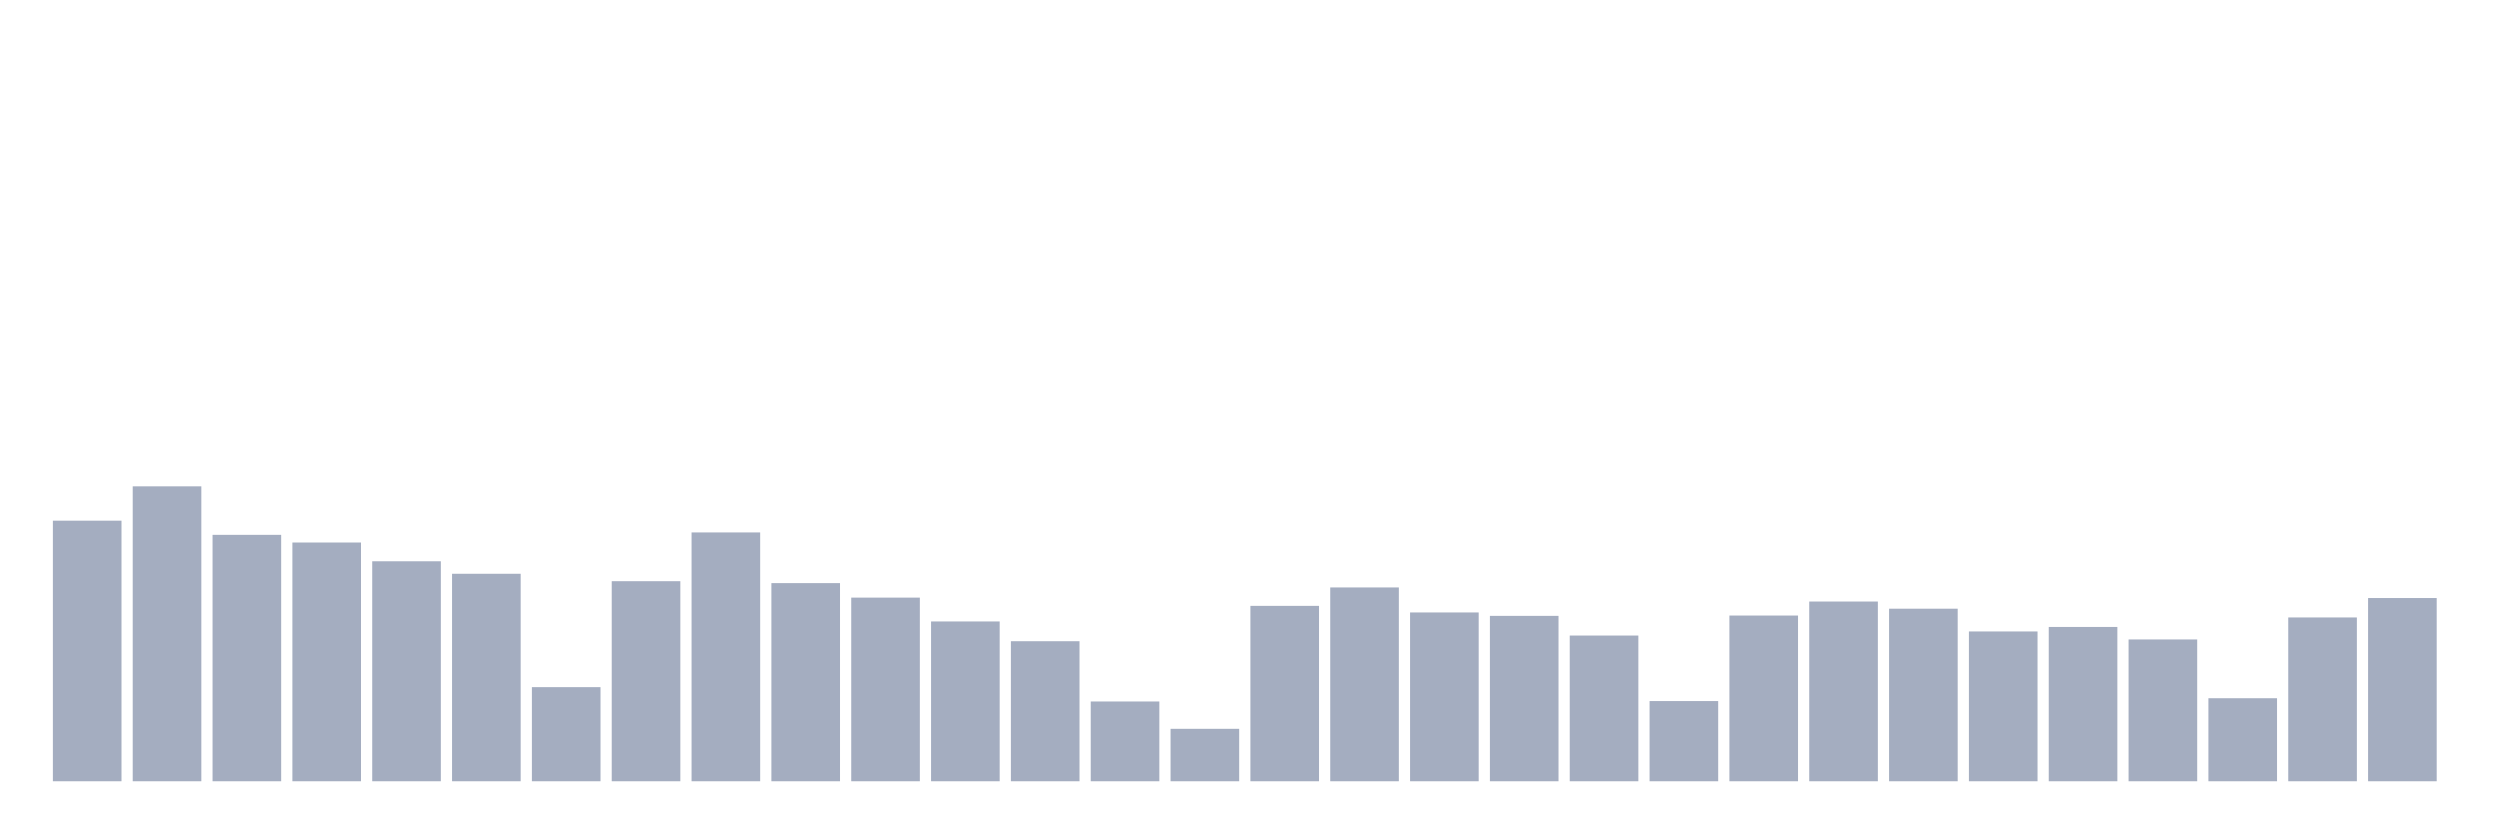
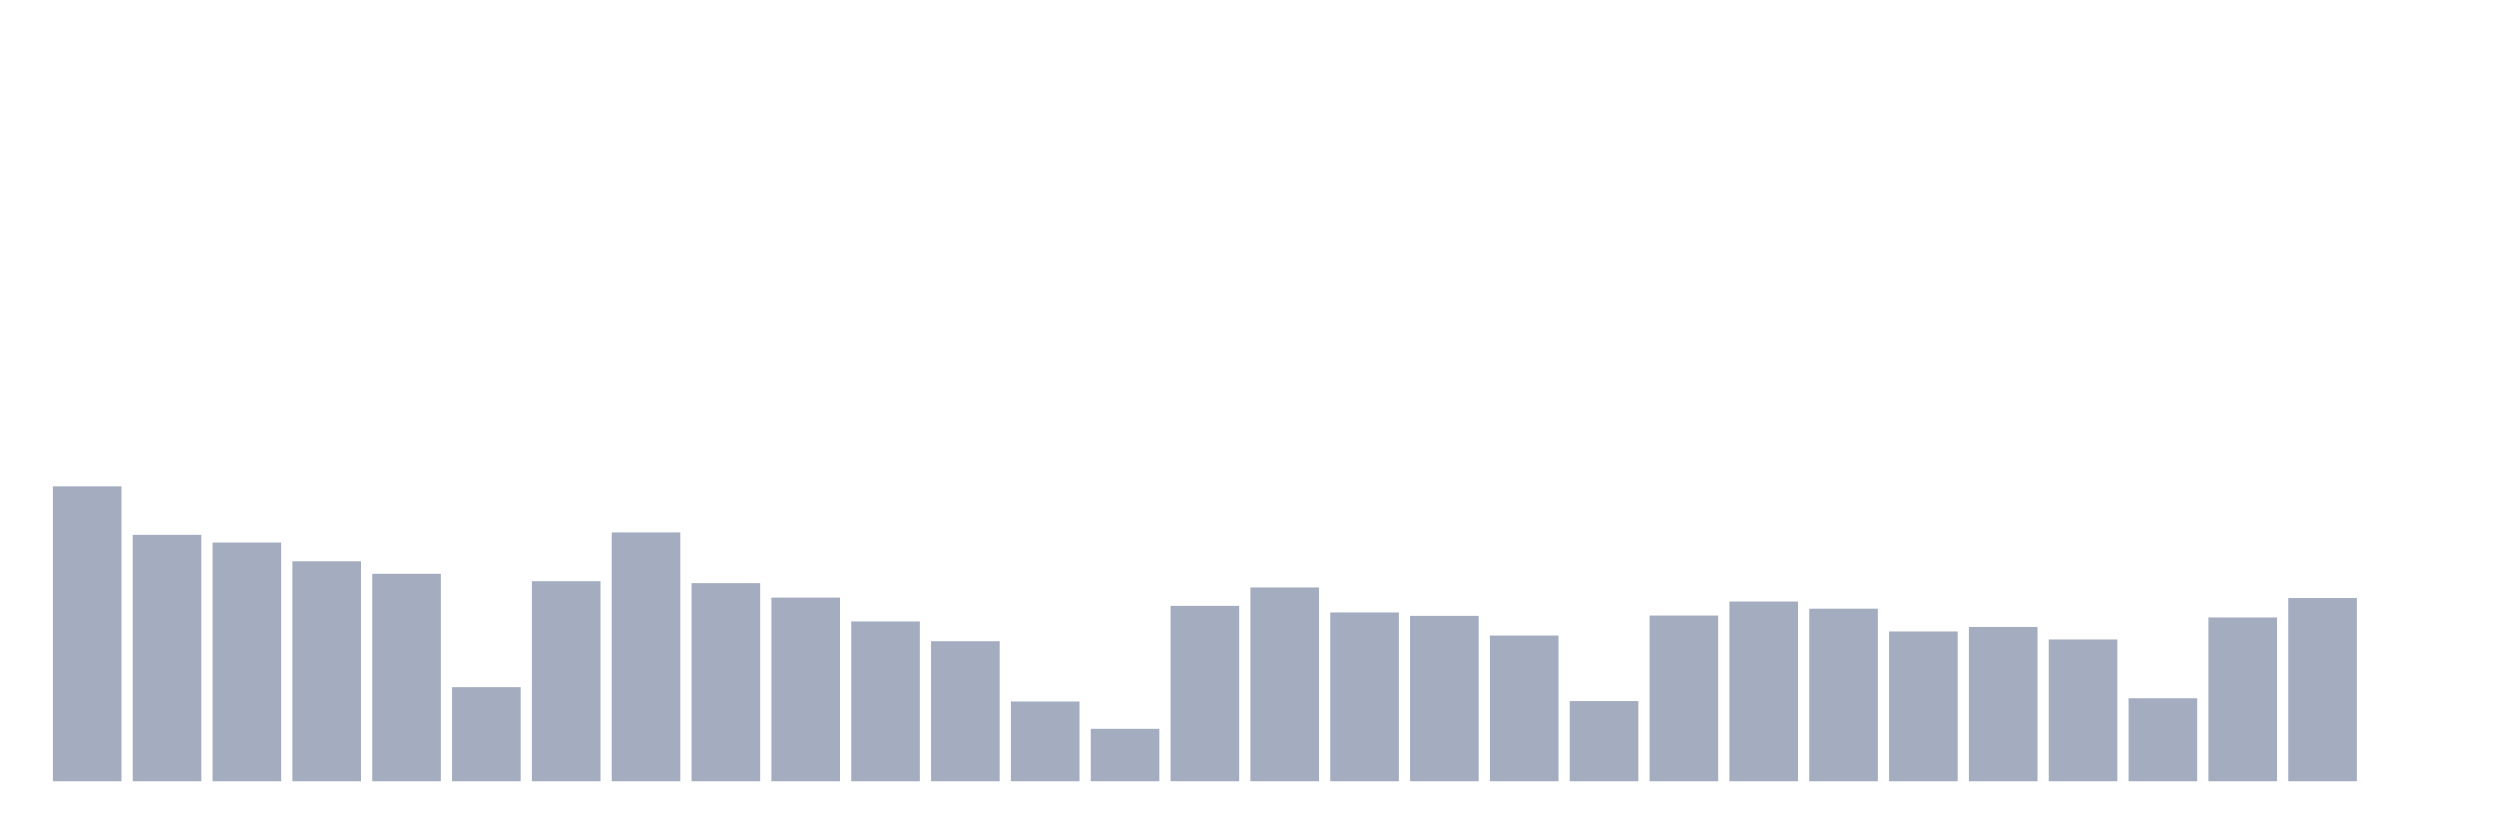
<svg xmlns="http://www.w3.org/2000/svg" viewBox="0 0 480 160">
  <g transform="translate(10,10)">
-     <rect class="bar" x="0.153" width="13.175" y="89.969" height="50.031" fill="rgb(164,173,192)" />
-     <rect class="bar" x="15.482" width="13.175" y="83.375" height="56.625" fill="rgb(164,173,192)" />
-     <rect class="bar" x="30.81" width="13.175" y="92.69" height="47.31" fill="rgb(164,173,192)" />
-     <rect class="bar" x="46.138" width="13.175" y="94.162" height="45.838" fill="rgb(164,173,192)" />
-     <rect class="bar" x="61.466" width="13.175" y="97.763" height="42.237" fill="rgb(164,173,192)" />
-     <rect class="bar" x="76.794" width="13.175" y="100.164" height="39.836" fill="rgb(164,173,192)" />
-     <rect class="bar" x="92.123" width="13.175" y="121.931" height="18.069" fill="rgb(164,173,192)" />
-     <rect class="bar" x="107.451" width="13.175" y="101.589" height="38.411" fill="rgb(164,173,192)" />
-     <rect class="bar" x="122.779" width="13.175" y="92.226" height="47.774" fill="rgb(164,173,192)" />
-     <rect class="bar" x="138.107" width="13.175" y="101.957" height="38.043" fill="rgb(164,173,192)" />
-     <rect class="bar" x="153.436" width="13.175" y="104.742" height="35.258" fill="rgb(164,173,192)" />
-     <rect class="bar" x="168.764" width="13.175" y="109.319" height="30.681" fill="rgb(164,173,192)" />
-     <rect class="bar" x="184.092" width="13.175" y="113.112" height="26.888" fill="rgb(164,173,192)" />
-     <rect class="bar" x="199.42" width="13.175" y="124.683" height="15.317" fill="rgb(164,173,192)" />
-     <rect class="bar" x="214.748" width="13.175" y="129.933" height="10.067" fill="rgb(164,173,192)" />
-     <rect class="bar" x="230.077" width="13.175" y="106.326" height="33.674" fill="rgb(164,173,192)" />
-     <rect class="bar" x="245.405" width="13.175" y="102.789" height="37.211" fill="rgb(164,173,192)" />
-     <rect class="bar" x="260.733" width="13.175" y="107.59" height="32.41" fill="rgb(164,173,192)" />
-     <rect class="bar" x="276.061" width="13.175" y="108.247" height="31.753" fill="rgb(164,173,192)" />
-     <rect class="bar" x="291.39" width="13.175" y="112.024" height="27.976" fill="rgb(164,173,192)" />
-     <rect class="bar" x="306.718" width="13.175" y="124.603" height="15.397" fill="rgb(164,173,192)" />
-     <rect class="bar" x="322.046" width="13.175" y="108.183" height="31.817" fill="rgb(164,173,192)" />
-     <rect class="bar" x="337.374" width="13.175" y="105.494" height="34.506" fill="rgb(164,173,192)" />
-     <rect class="bar" x="352.702" width="13.175" y="106.87" height="33.13" fill="rgb(164,173,192)" />
-     <rect class="bar" x="368.031" width="13.175" y="111.239" height="28.761" fill="rgb(164,173,192)" />
-     <rect class="bar" x="383.359" width="13.175" y="110.375" height="29.625" fill="rgb(164,173,192)" />
-     <rect class="bar" x="398.687" width="13.175" y="112.776" height="27.224" fill="rgb(164,173,192)" />
-     <rect class="bar" x="414.015" width="13.175" y="124.059" height="15.941" fill="rgb(164,173,192)" />
-     <rect class="bar" x="429.344" width="13.175" y="108.551" height="31.449" fill="rgb(164,173,192)" />
-     <rect class="bar" x="444.672" width="13.175" y="104.822" height="35.178" fill="rgb(164,173,192)" />
+     <rect class="bar" x="0.153" width="13.175" y="83.375" height="56.625" fill="rgb(164,173,192)" />
+     <rect class="bar" x="15.482" width="13.175" y="92.69" height="47.31" fill="rgb(164,173,192)" />
+     <rect class="bar" x="30.81" width="13.175" y="94.162" height="45.838" fill="rgb(164,173,192)" />
+     <rect class="bar" x="46.138" width="13.175" y="97.763" height="42.237" fill="rgb(164,173,192)" />
+     <rect class="bar" x="61.466" width="13.175" y="100.164" height="39.836" fill="rgb(164,173,192)" />
+     <rect class="bar" x="76.794" width="13.175" y="121.931" height="18.069" fill="rgb(164,173,192)" />
+     <rect class="bar" x="92.123" width="13.175" y="101.589" height="38.411" fill="rgb(164,173,192)" />
+     <rect class="bar" x="107.451" width="13.175" y="92.226" height="47.774" fill="rgb(164,173,192)" />
+     <rect class="bar" x="122.779" width="13.175" y="101.957" height="38.043" fill="rgb(164,173,192)" />
+     <rect class="bar" x="138.107" width="13.175" y="104.742" height="35.258" fill="rgb(164,173,192)" />
+     <rect class="bar" x="153.436" width="13.175" y="109.319" height="30.681" fill="rgb(164,173,192)" />
+     <rect class="bar" x="168.764" width="13.175" y="113.112" height="26.888" fill="rgb(164,173,192)" />
+     <rect class="bar" x="184.092" width="13.175" y="124.683" height="15.317" fill="rgb(164,173,192)" />
+     <rect class="bar" x="199.42" width="13.175" y="129.933" height="10.067" fill="rgb(164,173,192)" />
+     <rect class="bar" x="214.748" width="13.175" y="106.326" height="33.674" fill="rgb(164,173,192)" />
+     <rect class="bar" x="230.077" width="13.175" y="102.789" height="37.211" fill="rgb(164,173,192)" />
+     <rect class="bar" x="245.405" width="13.175" y="107.59" height="32.41" fill="rgb(164,173,192)" />
+     <rect class="bar" x="260.733" width="13.175" y="108.247" height="31.753" fill="rgb(164,173,192)" />
+     <rect class="bar" x="276.061" width="13.175" y="112.024" height="27.976" fill="rgb(164,173,192)" />
+     <rect class="bar" x="291.39" width="13.175" y="124.603" height="15.397" fill="rgb(164,173,192)" />
+     <rect class="bar" x="306.718" width="13.175" y="108.183" height="31.817" fill="rgb(164,173,192)" />
+     <rect class="bar" x="322.046" width="13.175" y="105.494" height="34.506" fill="rgb(164,173,192)" />
+     <rect class="bar" x="337.374" width="13.175" y="106.87" height="33.13" fill="rgb(164,173,192)" />
+     <rect class="bar" x="352.702" width="13.175" y="111.239" height="28.761" fill="rgb(164,173,192)" />
+     <rect class="bar" x="368.031" width="13.175" y="110.375" height="29.625" fill="rgb(164,173,192)" />
+     <rect class="bar" x="383.359" width="13.175" y="112.776" height="27.224" fill="rgb(164,173,192)" />
+     <rect class="bar" x="398.687" width="13.175" y="124.059" height="15.941" fill="rgb(164,173,192)" />
+     <rect class="bar" x="414.015" width="13.175" y="108.551" height="31.449" fill="rgb(164,173,192)" />
+     <rect class="bar" x="429.344" width="13.175" y="104.822" height="35.178" fill="rgb(164,173,192)" />
+     <rect class="bar" x="444.672" width="13.175" y="140" height="0" fill="rgb(164,173,192)" />
  </g>
</svg>
